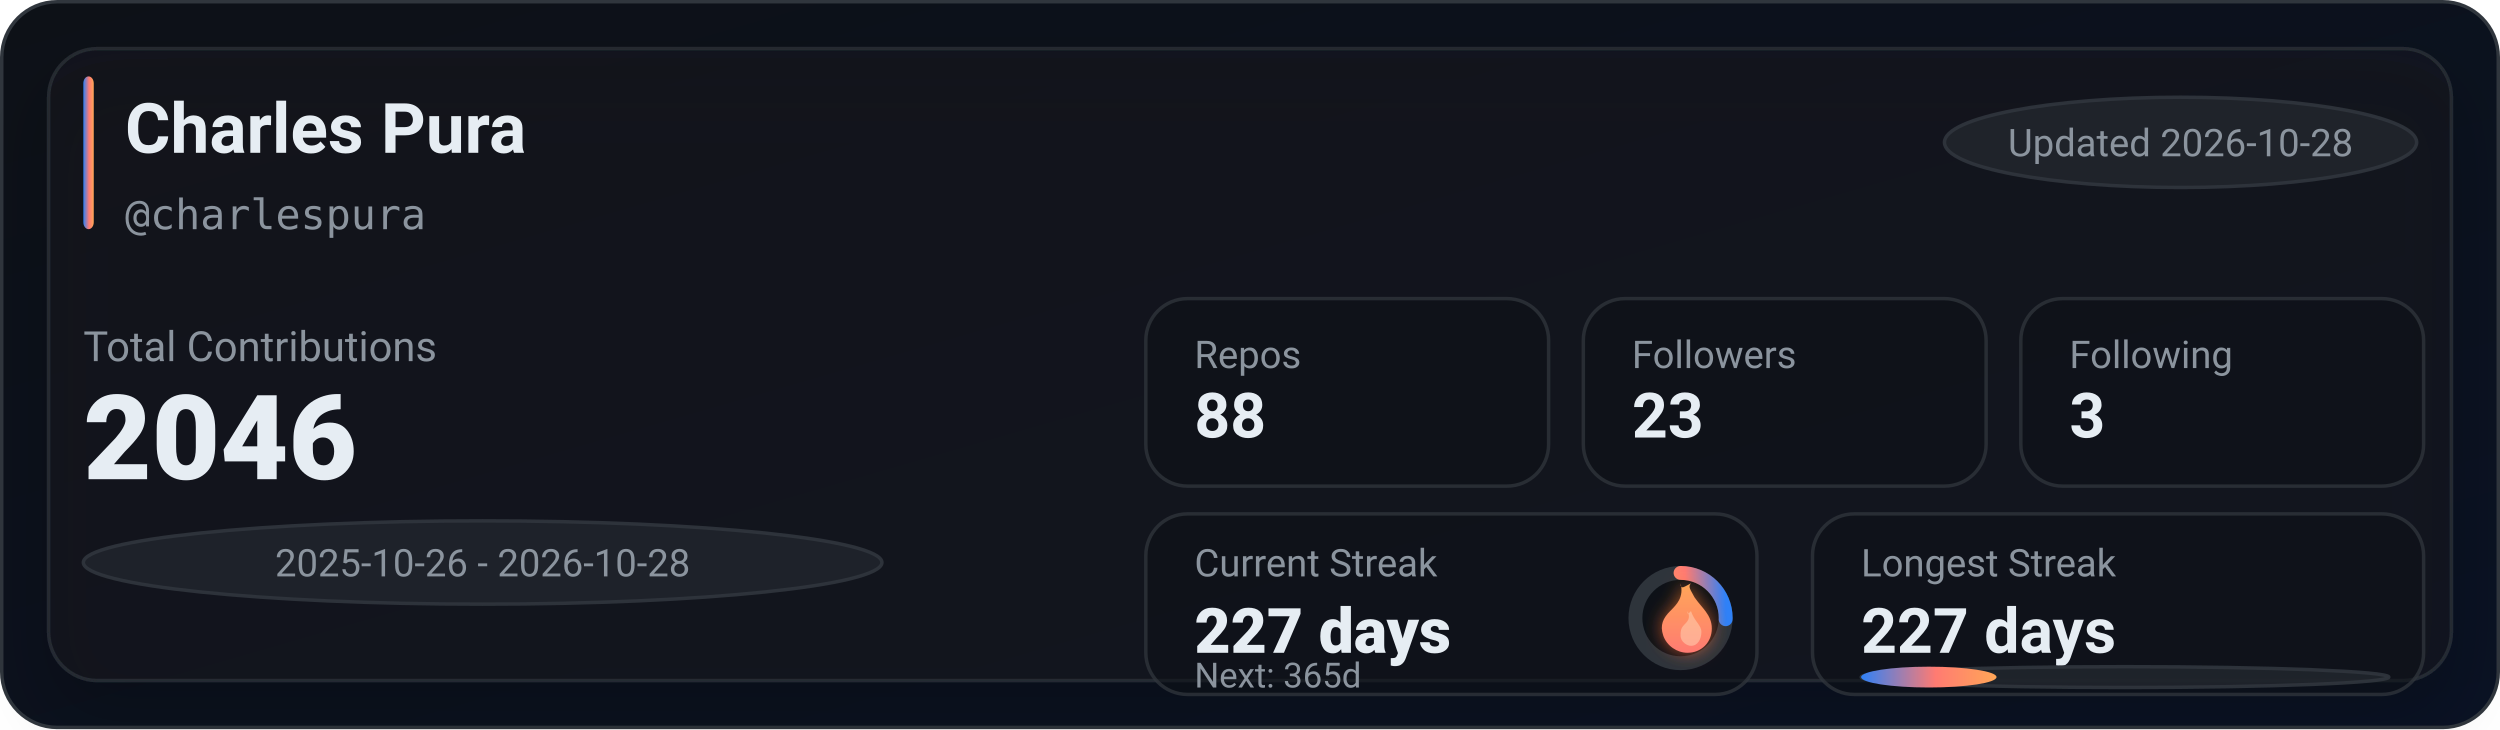
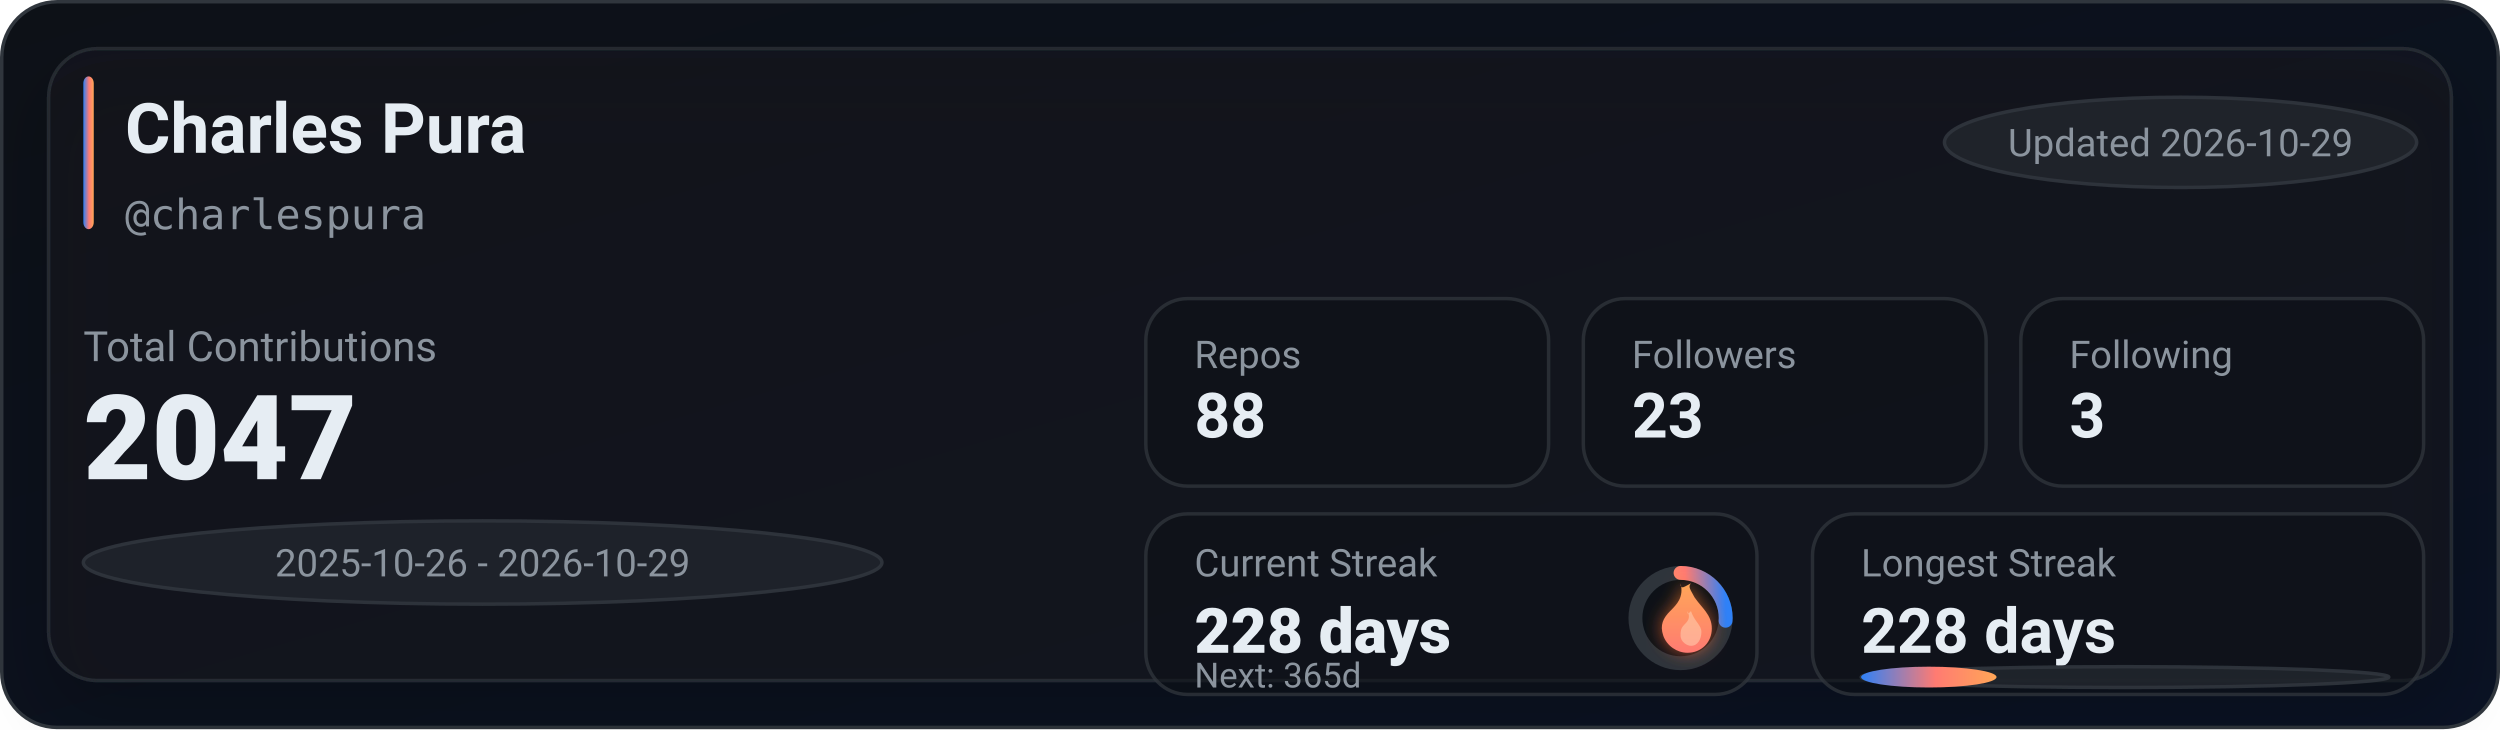
<svg xmlns="http://www.w3.org/2000/svg" width="720" height="210" viewBox="0 0 720 210" role="img" aria-label="GitHub stats for charlespura">
  <defs>
    <linearGradient id="bg" x1="0" y1="0" x2="1" y2="1">
      <stop offset="0%" stop-color="#0d1117" />
      <stop offset="100%" stop-color="#0a1224" />
    </linearGradient>
    <linearGradient id="accent" x1="0" y1="0" x2="1" y2="0">
      <stop offset="0%" stop-color="#2f81f7" />
      <stop offset="55%" stop-color="#ff7b72" />
      <stop offset="100%" stop-color="#ffa657" />
    </linearGradient>
    <linearGradient id="accentV" x1="0" y1="0" x2="0" y2="1">
      <stop offset="0%" stop-color="#ffa657" />
      <stop offset="55%" stop-color="#ff7b72" />
      <stop offset="100%" stop-color="#2f81f7" />
    </linearGradient>
    <linearGradient id="fire" x1="0" y1="0" x2="0" y2="1">
      <stop offset="0%" stop-color="#ffa657" />
      <stop offset="100%" stop-color="#ff7b72" />
    </linearGradient>
    <filter id="glow" x="-30%" y="-30%" width="160%" height="160%">
      <feGaussianBlur stdDeviation="2.5" result="blur" />
      <feColorMatrix in="blur" type="matrix" values="           1 0 0 0 0           0 0.6 0 0 0           0 0 0.2 0 0           0 0 0 0.65 0" result="colored" />
      <feMerge>
        <feMergeNode in="colored" />
        <feMergeNode in="SourceGraphic" />
      </feMerge>
    </filter>
    <filter id="softShadow" x="-30%" y="-30%" width="160%" height="160%">
      <feDropShadow dx="0" dy="10" stdDeviation="10" flood-color="#000000" flood-opacity="0.35" />
    </filter>
  </defs>
  <rect x="0.5" y="0.5" width="719" height="209" rx="16" fill="url(#bg)" stroke="#30363d" />
  <g filter="url(#softShadow)">
    <rect x="14" y="14" width="692" height="182" rx="14" fill="rgba(22,27,34,0.55)" stroke="rgba(48,54,61,0.65)" />
  </g>
  <rect x="24" y="22" width="3" height="44" rx="2" fill="url(#accent)" />
  <text x="36" y="44" fill="#e6edf3" font-family="ui-sans-serif,system-ui,-apple-system,Segoe UI,Roboto,Helvetica,Arial" font-size="20" font-weight="780">Charles Pura</text>
  <text x="36" y="66" fill="#8b949e" font-family="ui-monospace,SFMono-Regular,Menlo,Monaco,Consolas,monospace" font-size="12">@charlespura</text>
  <g transform="translate(560, 28)">
    <rect x="0" y="0" width="136" height="26" rx="999" fill="rgba(33,38,45,0.85)" stroke="rgba(48,54,61,0.9)" />
-     <text x="68" y="17" text-anchor="middle" fill="#8b949e" font-family="ui-sans-serif,system-ui,-apple-system,Segoe UI,Roboto,Helvetica,Arial" font-size="11">Updated 2026-10-28</text>
+     <text x="68" y="17" text-anchor="middle" fill="#8b949e" font-family="ui-sans-serif,system-ui,-apple-system,Segoe UI,Roboto,Helvetica,Arial" font-size="11">Updated 2026-10-29</text>
  </g>
  <text x="24" y="104" fill="#8b949e" font-family="ui-sans-serif,system-ui,-apple-system,Segoe UI,Roboto,Helvetica,Arial" font-size="12">Total Contributions</text>
-   <text x="24" y="138" fill="#e6edf3" font-family="ui-sans-serif,system-ui,-apple-system,Segoe UI,Roboto,Helvetica,Arial" font-size="34" font-weight="900">2046</text>
+   <text x="24" y="138" fill="#e6edf3" font-family="ui-sans-serif,system-ui,-apple-system,Segoe UI,Roboto,Helvetica,Arial" font-size="34" font-weight="900">2047</text>
  <g transform="translate(24, 150)">
    <rect x="0" y="0" width="230" height="24" rx="999" fill="rgba(33,38,45,0.8)" stroke="rgba(48,54,61,0.9)" />
-     <text x="115" y="16" text-anchor="middle" fill="#8b949e" font-family="ui-sans-serif,system-ui,-apple-system,Segoe UI,Roboto,Helvetica,Arial" font-size="11">2025-10-26 - 2026-10-28</text>
+     <text x="115" y="16" text-anchor="middle" fill="#8b949e" font-family="ui-sans-serif,system-ui,-apple-system,Segoe UI,Roboto,Helvetica,Arial" font-size="11">2025-10-26 - 2026-10-29</text>
  </g>
  <g transform="translate(330, 86)">
    <rect x="0" y="0" width="116" height="54" rx="12" fill="rgba(13,17,23,0.55)" stroke="rgba(48,54,61,0.75)" />
    <rect x="126" y="0" width="116" height="54" rx="12" fill="rgba(13,17,23,0.55)" stroke="rgba(48,54,61,0.75)" />
    <rect x="252" y="0" width="116" height="54" rx="12" fill="rgba(13,17,23,0.55)" stroke="rgba(48,54,61,0.75)" />
    <text x="14" y="20" fill="#8b949e" font-family="ui-sans-serif,system-ui,-apple-system,Segoe UI,Roboto,Helvetica,Arial" font-size="11">Repos</text>
    <text x="14" y="40" fill="#e6edf3" font-family="ui-sans-serif,system-ui,-apple-system,Segoe UI,Roboto,Helvetica,Arial" font-size="18" font-weight="780">88</text>
    <text x="140" y="20" fill="#8b949e" font-family="ui-sans-serif,system-ui,-apple-system,Segoe UI,Roboto,Helvetica,Arial" font-size="11">Followers</text>
    <text x="140" y="40" fill="#e6edf3" font-family="ui-sans-serif,system-ui,-apple-system,Segoe UI,Roboto,Helvetica,Arial" font-size="18" font-weight="780">23</text>
    <text x="266" y="20" fill="#8b949e" font-family="ui-sans-serif,system-ui,-apple-system,Segoe UI,Roboto,Helvetica,Arial" font-size="11">Following</text>
    <text x="266" y="40" fill="#e6edf3" font-family="ui-sans-serif,system-ui,-apple-system,Segoe UI,Roboto,Helvetica,Arial" font-size="18" font-weight="780">3</text>
  </g>
  <g transform="translate(330, 148)">
    <rect x="0" y="0" width="176" height="52" rx="12" fill="rgba(13,17,23,0.55)" stroke="rgba(48,54,61,0.75)" />
    <rect x="192" y="0" width="176" height="52" rx="12" fill="rgba(13,17,23,0.55)" stroke="rgba(48,54,61,0.75)" />
    <text x="14" y="18" fill="#8b949e" font-family="ui-sans-serif,system-ui,-apple-system,Segoe UI,Roboto,Helvetica,Arial" font-size="11">Current Streak</text>
-     <text x="14" y="40" fill="#e6edf3" font-family="ui-sans-serif,system-ui,-apple-system,Segoe UI,Roboto,Helvetica,Arial" font-size="18" font-weight="860">227 days</text>
+     <text x="14" y="40" fill="#e6edf3" font-family="ui-sans-serif,system-ui,-apple-system,Segoe UI,Roboto,Helvetica,Arial" font-size="18" font-weight="860">228 days</text>
    <g transform="translate(154, 30)">
      <circle cx="0" cy="0" r="13" fill="rgba(13,17,23,0.85)" stroke="rgba(48,54,61,0.95)" stroke-width="4" />
-       <circle cx="0" cy="0" r="13" fill="none" stroke="url(#accentV)" stroke-width="4" stroke-linecap="round" stroke-dasharray="20.75 60.93" transform="rotate(-90)" />
+       <circle cx="0" cy="0" r="13" fill="none" stroke="url(#accentV)" stroke-width="4" stroke-linecap="round" stroke-dasharray="21.19 60.49" transform="rotate(-90)" />
      <g transform="translate(-10, -12)" filter="url(#glow)">
        <path d="M10 2c1 4-1 6-3 8-2 2-3 4-2 7 1 3 4 5 7 5 4 0 7-3 7-7 0-4-3-6-5-9-1-2-2-3-1-4-2 1-3 2-3 0z" fill="url(#fire)" />
        <path d="M12 10c1 2 0 3-1 4-1 1-1 2-1 3 0 2 2 3 3 3 2 0 3-2 3-4 0-2-2-3-3-6-1 1-1 1-1 0z" fill="#ffd1b3" opacity="0.55" />
      </g>
    </g>
    <text x="14" y="50" fill="#8b949e" font-family="ui-sans-serif,system-ui,-apple-system,Segoe UI,Roboto,Helvetica,Arial" font-size="10">Next: 365d</text>
    <text x="206" y="18" fill="#8b949e" font-family="ui-sans-serif,system-ui,-apple-system,Segoe UI,Roboto,Helvetica,Arial" font-size="11">Longest Streak</text>
-     <text x="206" y="40" fill="#e6edf3" font-family="ui-sans-serif,system-ui,-apple-system,Segoe UI,Roboto,Helvetica,Arial" font-size="18" font-weight="780">227 days</text>
+     <text x="206" y="40" fill="#e6edf3" font-family="ui-sans-serif,system-ui,-apple-system,Segoe UI,Roboto,Helvetica,Arial" font-size="18" font-weight="780">228 days</text>
    <rect x="206" y="44" width="152" height="6" rx="999" fill="rgba(33,38,45,0.85)" stroke="rgba(48,54,61,0.9)" />
    <rect x="206" y="44" width="39" height="6" rx="999" fill="url(#accent)" />
  </g>
</svg>
